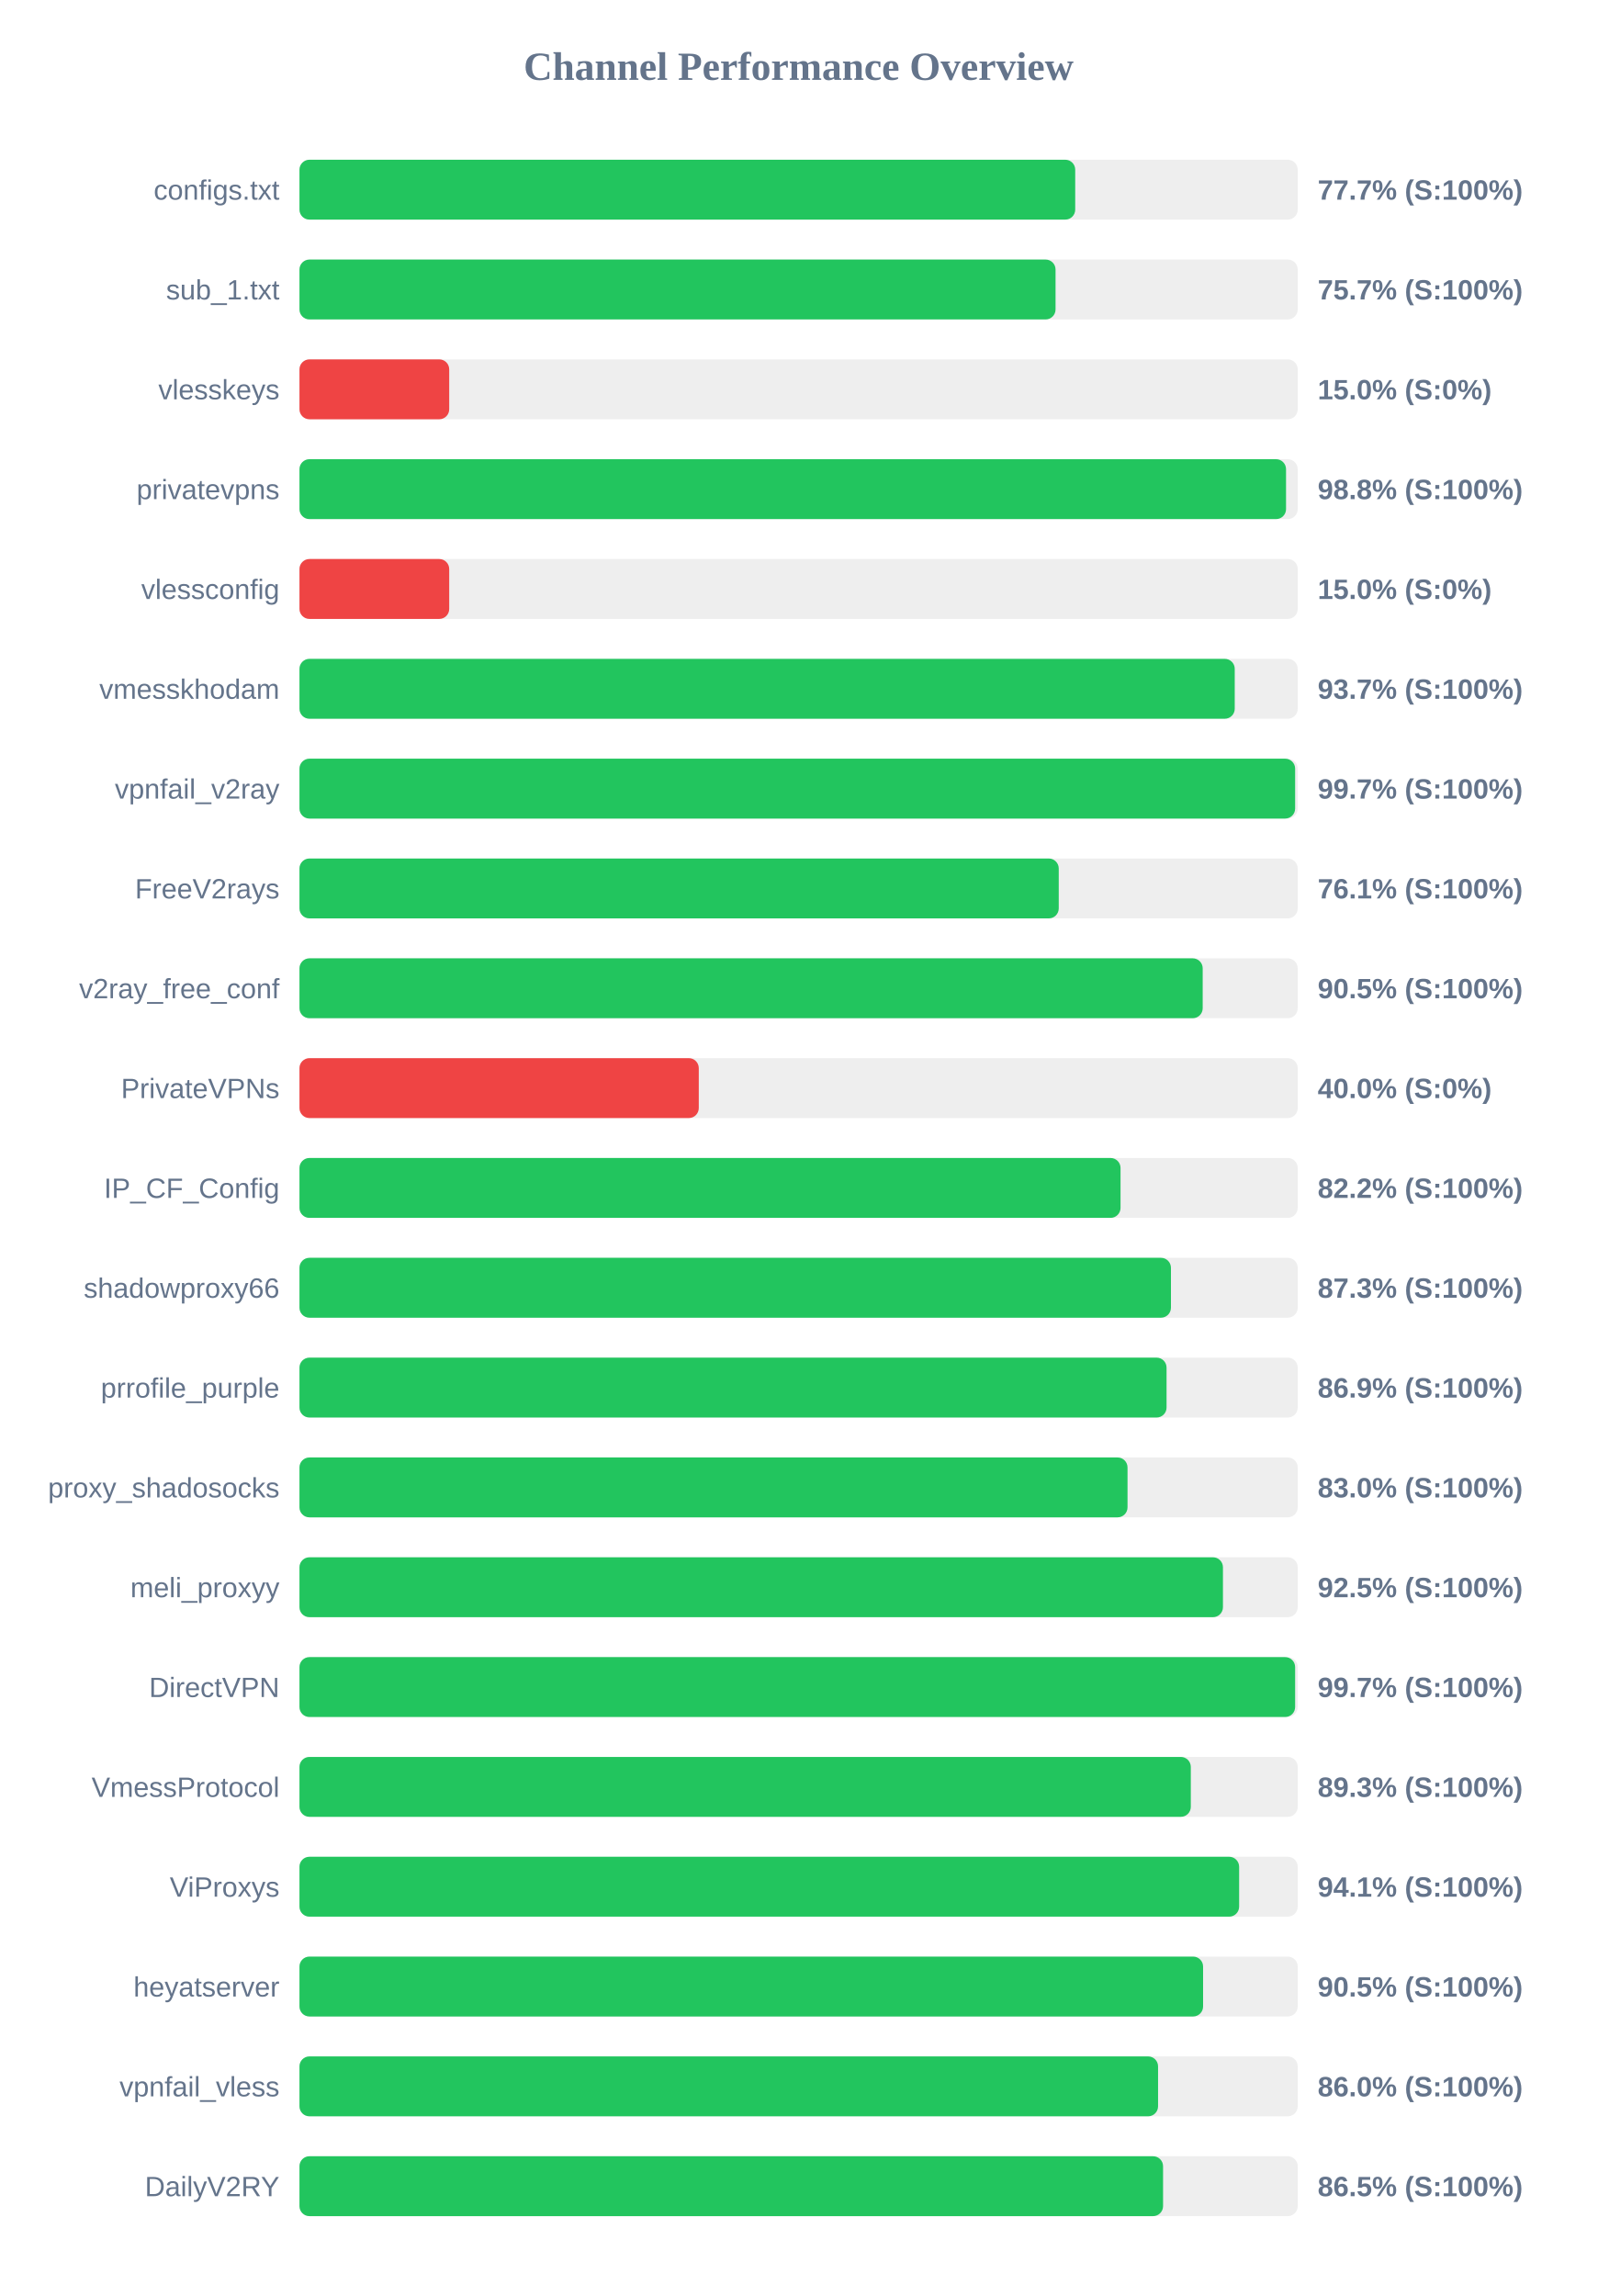
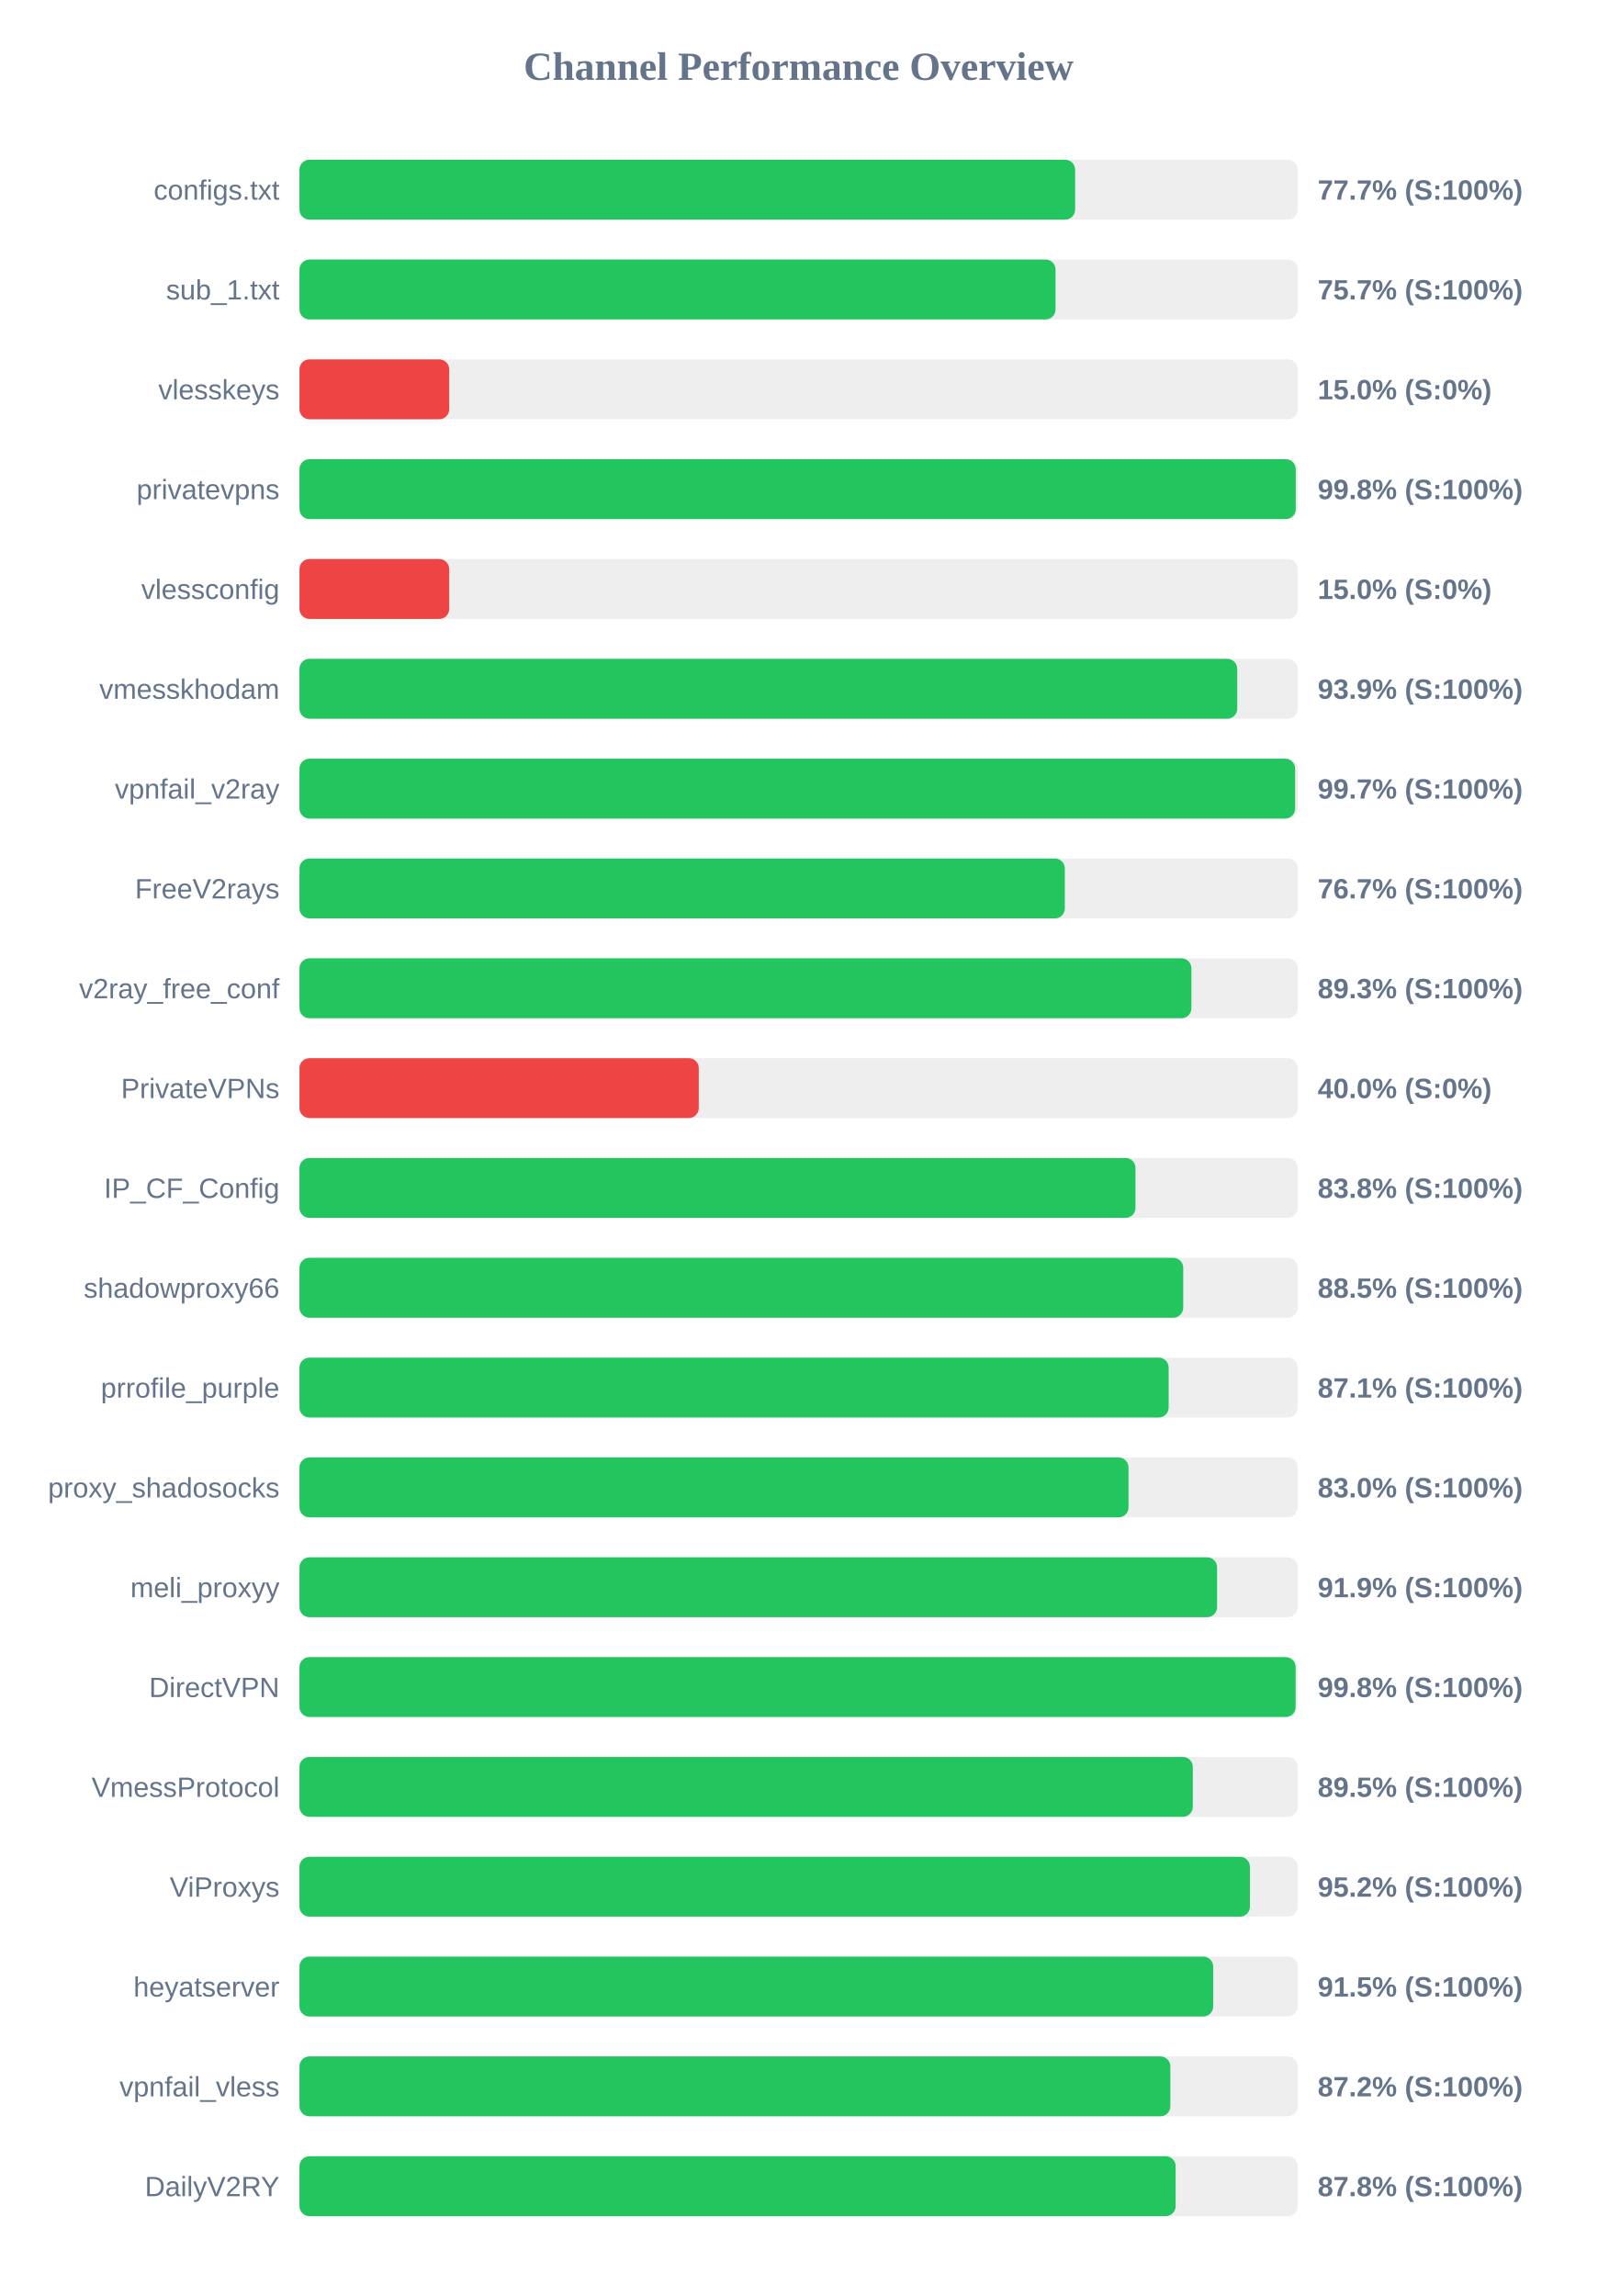
<svg xmlns="http://www.w3.org/2000/svg" width="800" height="1150" version="1.1">
  <style>
        .row { font: 14px Arial; fill: #64748b; }
        .score { font: bold 14px Arial; fill: #64748b; }
    </style>
  <text x="400" y="40" text-anchor="middle" font-size="20px" font-weight="bold" fill="#64748b">Channel Performance Overview</text>
  <rect x="150" y="80" width="500" height="30" fill="#eee" rx="5" />
-   <rect x="150" y="80" width="388.55" height="30" fill="#22c55e" rx="5" />
+   <rect x="150" y="80" width="388.5" height="30" fill="#22c55e" rx="5" />
  <text x="140" y="100" text-anchor="end" class="row">configs.txt</text>
  <text x="660" y="100" text-anchor="start" class="score">77.7% (S:100%)</text>
  <rect x="150" y="130" width="500" height="30" fill="#eee" rx="5" />
  <rect x="150" y="130" width="378.7" height="30" fill="#22c55e" rx="5" />
  <text x="140" y="150" text-anchor="end" class="row">sub_1.txt</text>
  <text x="660" y="150" text-anchor="start" class="score">75.7% (S:100%)</text>
  <rect x="150" y="180" width="500" height="30" fill="#eee" rx="5" />
  <rect x="150" y="180" width="75.0" height="30" fill="#ef4444" rx="5" />
  <text x="140" y="200" text-anchor="end" class="row">vlesskeys</text>
  <text x="660" y="200" text-anchor="start" class="score">15.0% (S:0%)</text>
  <rect x="150" y="230" width="500" height="30" fill="#eee" rx="5" />
-   <rect x="150" y="230" width="494.15" height="30" fill="#22c55e" rx="5" />
+   <rect x="150" y="230" width="499.0" height="30" fill="#22c55e" rx="5" />
  <text x="140" y="250" text-anchor="end" class="row">privatevpns</text>
-   <text x="660" y="250" text-anchor="start" class="score">98.8% (S:100%)</text>
+   <text x="660" y="250" text-anchor="start" class="score">99.8% (S:100%)</text>
  <rect x="150" y="280" width="500" height="30" fill="#eee" rx="5" />
  <rect x="150" y="280" width="75.0" height="30" fill="#ef4444" rx="5" />
  <text x="140" y="300" text-anchor="end" class="row">vlessconfig</text>
  <text x="660" y="300" text-anchor="start" class="score">15.0% (S:0%)</text>
  <rect x="150" y="330" width="500" height="30" fill="#eee" rx="5" />
-   <rect x="150" y="330" width="468.45" height="30" fill="#22c55e" rx="5" />
+   <rect x="150" y="330" width="469.7" height="30" fill="#22c55e" rx="5" />
  <text x="140" y="350" text-anchor="end" class="row">vmesskhodam</text>
-   <text x="660" y="350" text-anchor="start" class="score">93.7% (S:100%)</text>
+   <text x="660" y="350" text-anchor="start" class="score">93.9% (S:100%)</text>
  <rect x="150" y="380" width="500" height="30" fill="#eee" rx="5" />
  <rect x="150" y="380" width="498.7" height="30" fill="#22c55e" rx="5" />
  <text x="140" y="400" text-anchor="end" class="row">vpnfail_v2ray</text>
  <text x="660" y="400" text-anchor="start" class="score">99.7% (S:100%)</text>
  <rect x="150" y="430" width="500" height="30" fill="#eee" rx="5" />
-   <rect x="150" y="430" width="380.3" height="30" fill="#22c55e" rx="5" />
+   <rect x="150" y="430" width="383.35" height="30" fill="#22c55e" rx="5" />
  <text x="140" y="450" text-anchor="end" class="row">FreeV2rays</text>
-   <text x="660" y="450" text-anchor="start" class="score">76.1% (S:100%)</text>
+   <text x="660" y="450" text-anchor="start" class="score">76.7% (S:100%)</text>
  <rect x="150" y="480" width="500" height="30" fill="#eee" rx="5" />
-   <rect x="150" y="480" width="452.4" height="30" fill="#22c55e" rx="5" />
+   <rect x="150" y="480" width="446.75" height="30" fill="#22c55e" rx="5" />
  <text x="140" y="500" text-anchor="end" class="row">v2ray_free_conf</text>
-   <text x="660" y="500" text-anchor="start" class="score">90.5% (S:100%)</text>
+   <text x="660" y="500" text-anchor="start" class="score">89.3% (S:100%)</text>
  <rect x="150" y="530" width="500" height="30" fill="#eee" rx="5" />
  <rect x="150" y="530" width="200.0" height="30" fill="#ef4444" rx="5" />
  <text x="140" y="550" text-anchor="end" class="row">PrivateVPNs</text>
  <text x="660" y="550" text-anchor="start" class="score">40.0% (S:0%)</text>
  <rect x="150" y="580" width="500" height="30" fill="#eee" rx="5" />
-   <rect x="150" y="580" width="411.25" height="30" fill="#22c55e" rx="5" />
+   <rect x="150" y="580" width="418.75" height="30" fill="#22c55e" rx="5" />
  <text x="140" y="600" text-anchor="end" class="row">IP_CF_Config</text>
-   <text x="660" y="600" text-anchor="start" class="score">82.2% (S:100%)</text>
+   <text x="660" y="600" text-anchor="start" class="score">83.8% (S:100%)</text>
  <rect x="150" y="630" width="500" height="30" fill="#eee" rx="5" />
-   <rect x="150" y="630" width="436.5" height="30" fill="#22c55e" rx="5" />
+   <rect x="150" y="630" width="442.65" height="30" fill="#22c55e" rx="5" />
  <text x="140" y="650" text-anchor="end" class="row">shadowproxy66</text>
-   <text x="660" y="650" text-anchor="start" class="score">87.3% (S:100%)</text>
+   <text x="660" y="650" text-anchor="start" class="score">88.5% (S:100%)</text>
  <rect x="150" y="680" width="500" height="30" fill="#eee" rx="5" />
-   <rect x="150" y="680" width="434.3" height="30" fill="#22c55e" rx="5" />
+   <rect x="150" y="680" width="435.35" height="30" fill="#22c55e" rx="5" />
  <text x="140" y="700" text-anchor="end" class="row">prrofile_purple</text>
-   <text x="660" y="700" text-anchor="start" class="score">86.9% (S:100%)</text>
+   <text x="660" y="700" text-anchor="start" class="score">87.1% (S:100%)</text>
  <rect x="150" y="730" width="500" height="30" fill="#eee" rx="5" />
-   <rect x="150" y="730" width="414.75" height="30" fill="#22c55e" rx="5" />
+   <rect x="150" y="730" width="415.25" height="30" fill="#22c55e" rx="5" />
  <text x="140" y="750" text-anchor="end" class="row">proxy_shadosocks</text>
  <text x="660" y="750" text-anchor="start" class="score">83.0% (S:100%)</text>
  <rect x="150" y="780" width="500" height="30" fill="#eee" rx="5" />
-   <rect x="150" y="780" width="462.55" height="30" fill="#22c55e" rx="5" />
+   <rect x="150" y="780" width="459.6" height="30" fill="#22c55e" rx="5" />
  <text x="140" y="800" text-anchor="end" class="row">meli_proxyy</text>
-   <text x="660" y="800" text-anchor="start" class="score">92.5% (S:100%)</text>
+   <text x="660" y="800" text-anchor="start" class="score">91.9% (S:100%)</text>
  <rect x="150" y="830" width="500" height="30" fill="#eee" rx="5" />
-   <rect x="150" y="830" width="498.7" height="30" fill="#22c55e" rx="5" />
+   <rect x="150" y="830" width="498.95" height="30" fill="#22c55e" rx="5" />
  <text x="140" y="850" text-anchor="end" class="row">DirectVPN</text>
-   <text x="660" y="850" text-anchor="start" class="score">99.7% (S:100%)</text>
+   <text x="660" y="850" text-anchor="start" class="score">99.8% (S:100%)</text>
  <rect x="150" y="880" width="500" height="30" fill="#eee" rx="5" />
-   <rect x="150" y="880" width="446.45" height="30" fill="#22c55e" rx="5" />
+   <rect x="150" y="880" width="447.45" height="30" fill="#22c55e" rx="5" />
  <text x="140" y="900" text-anchor="end" class="row">VmessProtocol</text>
-   <text x="660" y="900" text-anchor="start" class="score">89.3% (S:100%)</text>
+   <text x="660" y="900" text-anchor="start" class="score">89.5% (S:100%)</text>
  <rect x="150" y="930" width="500" height="30" fill="#eee" rx="5" />
-   <rect x="150" y="930" width="470.65" height="30" fill="#22c55e" rx="5" />
+   <rect x="150" y="930" width="476.05" height="30" fill="#22c55e" rx="5" />
  <text x="140" y="950" text-anchor="end" class="row">ViProxys</text>
-   <text x="660" y="950" text-anchor="start" class="score">94.1% (S:100%)</text>
+   <text x="660" y="950" text-anchor="start" class="score">95.2% (S:100%)</text>
  <rect x="150" y="980" width="500" height="30" fill="#eee" rx="5" />
-   <rect x="150" y="980" width="452.6" height="30" fill="#22c55e" rx="5" />
+   <rect x="150" y="980" width="457.65" height="30" fill="#22c55e" rx="5" />
  <text x="140" y="1000" text-anchor="end" class="row">heyatserver</text>
-   <text x="660" y="1000" text-anchor="start" class="score">90.5% (S:100%)</text>
+   <text x="660" y="1000" text-anchor="start" class="score">91.5% (S:100%)</text>
  <rect x="150" y="1030" width="500" height="30" fill="#eee" rx="5" />
-   <rect x="150" y="1030" width="430.05" height="30" fill="#22c55e" rx="5" />
+   <rect x="150" y="1030" width="436.2" height="30" fill="#22c55e" rx="5" />
  <text x="140" y="1050" text-anchor="end" class="row">vpnfail_vless</text>
-   <text x="660" y="1050" text-anchor="start" class="score">86.0% (S:100%)</text>
+   <text x="660" y="1050" text-anchor="start" class="score">87.2% (S:100%)</text>
  <rect x="150" y="1080" width="500" height="30" fill="#eee" rx="5" />
-   <rect x="150" y="1080" width="432.55" height="30" fill="#22c55e" rx="5" />
+   <rect x="150" y="1080" width="438.85" height="30" fill="#22c55e" rx="5" />
  <text x="140" y="1100" text-anchor="end" class="row">DailyV2RY</text>
-   <text x="660" y="1100" text-anchor="start" class="score">86.5% (S:100%)</text>
+   <text x="660" y="1100" text-anchor="start" class="score">87.8% (S:100%)</text>
</svg>
